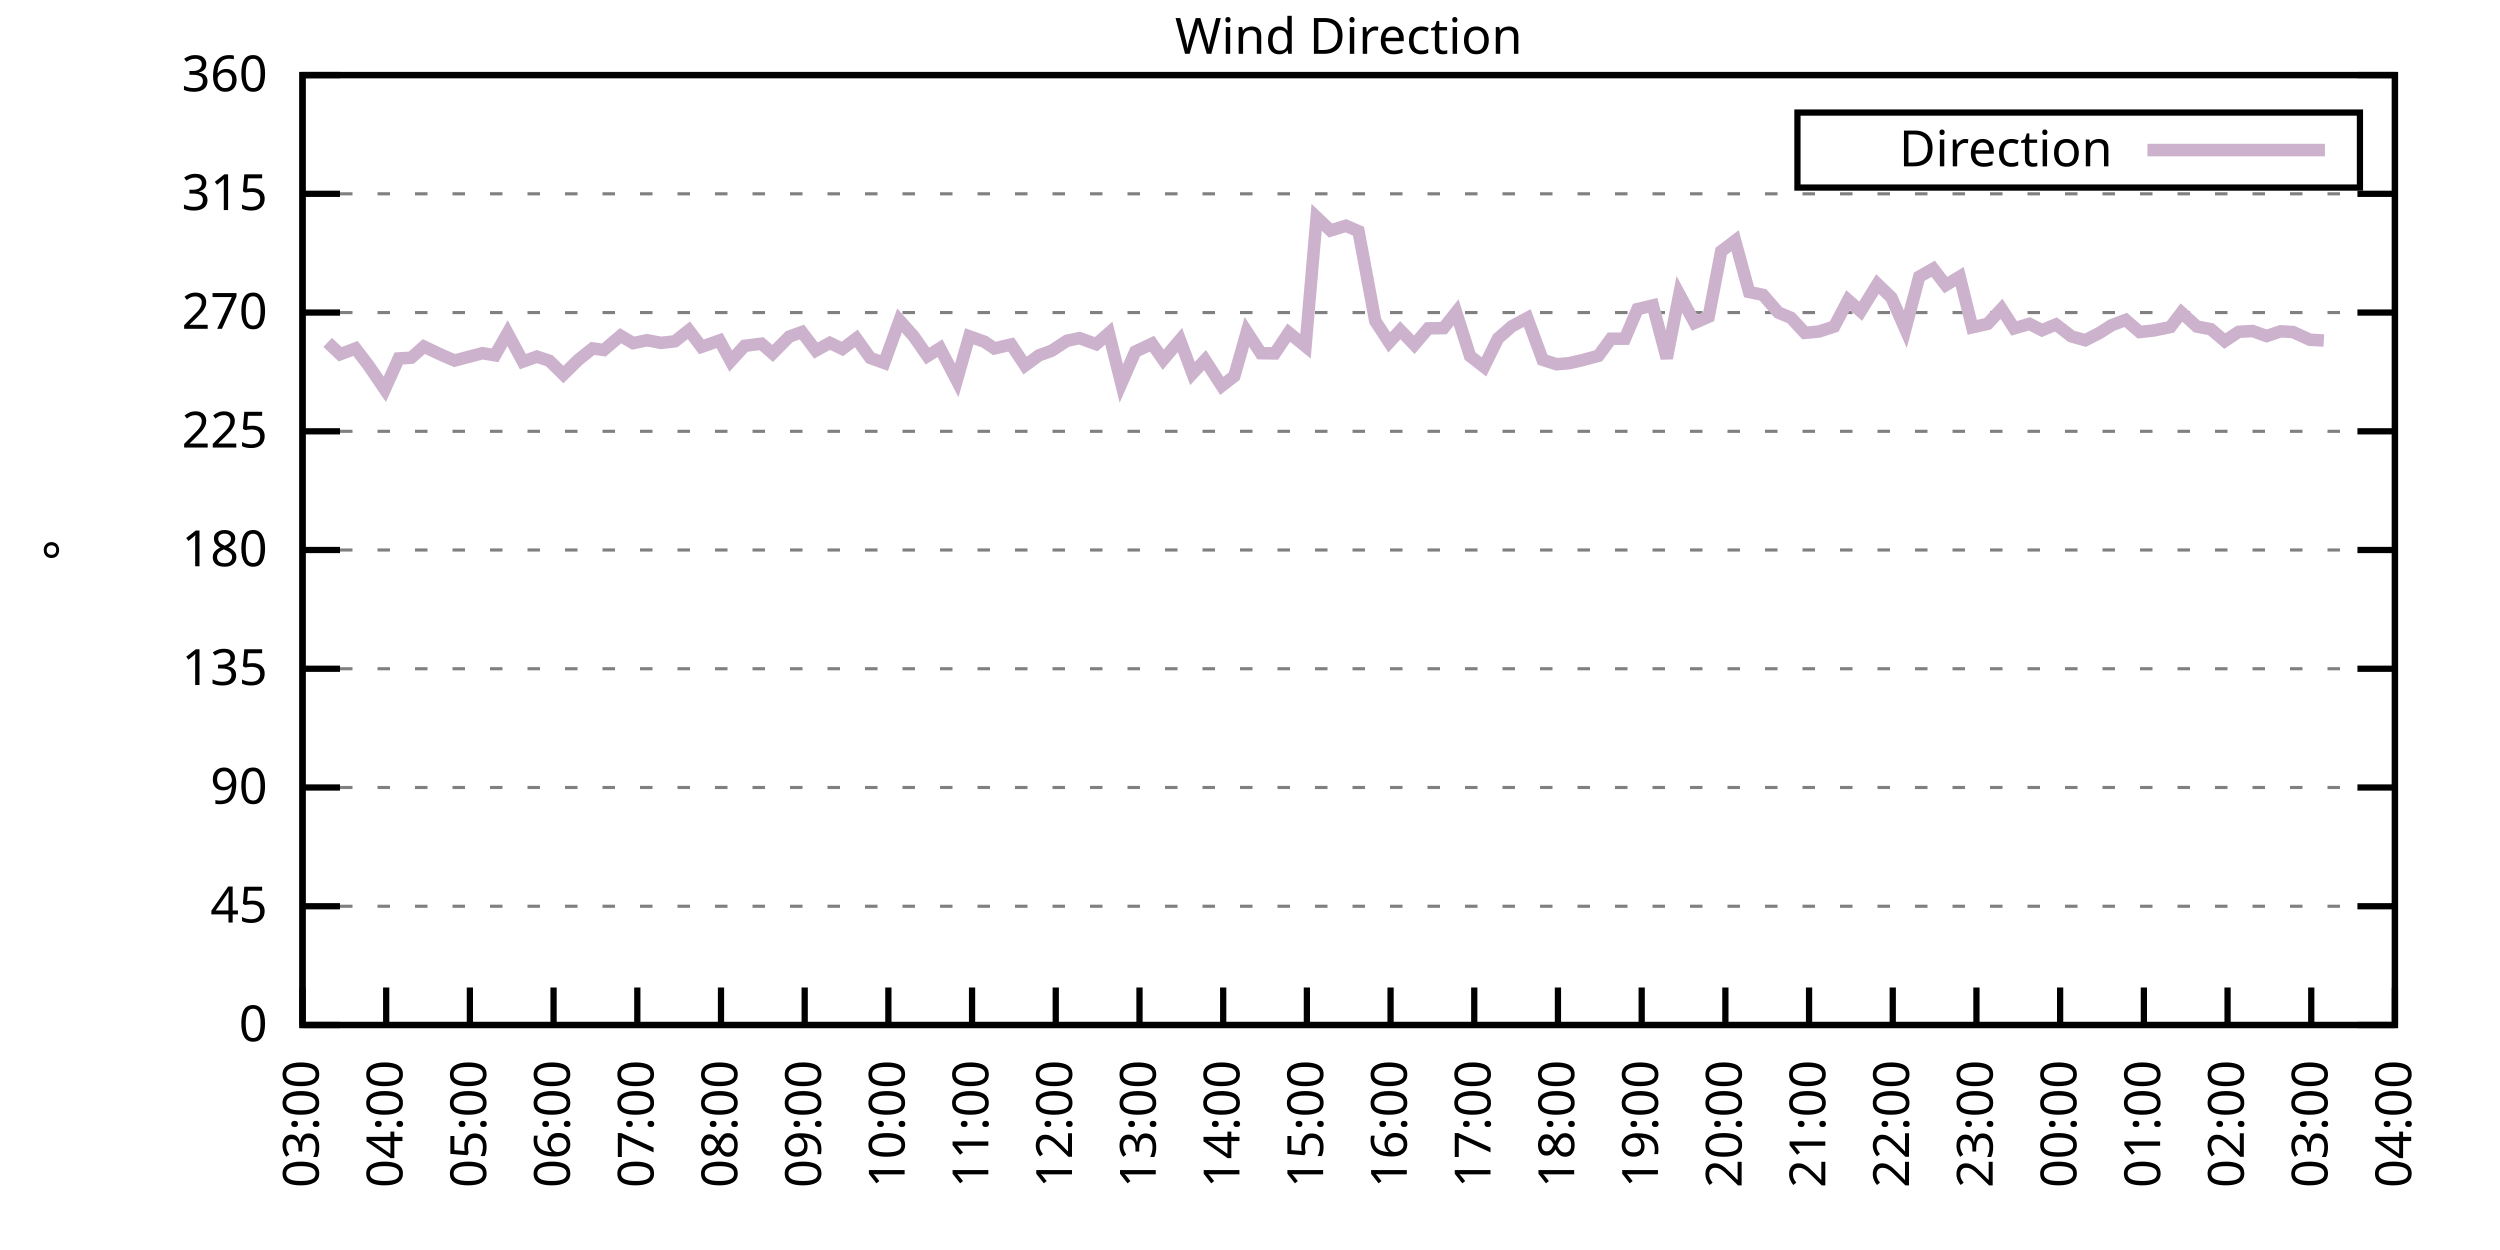
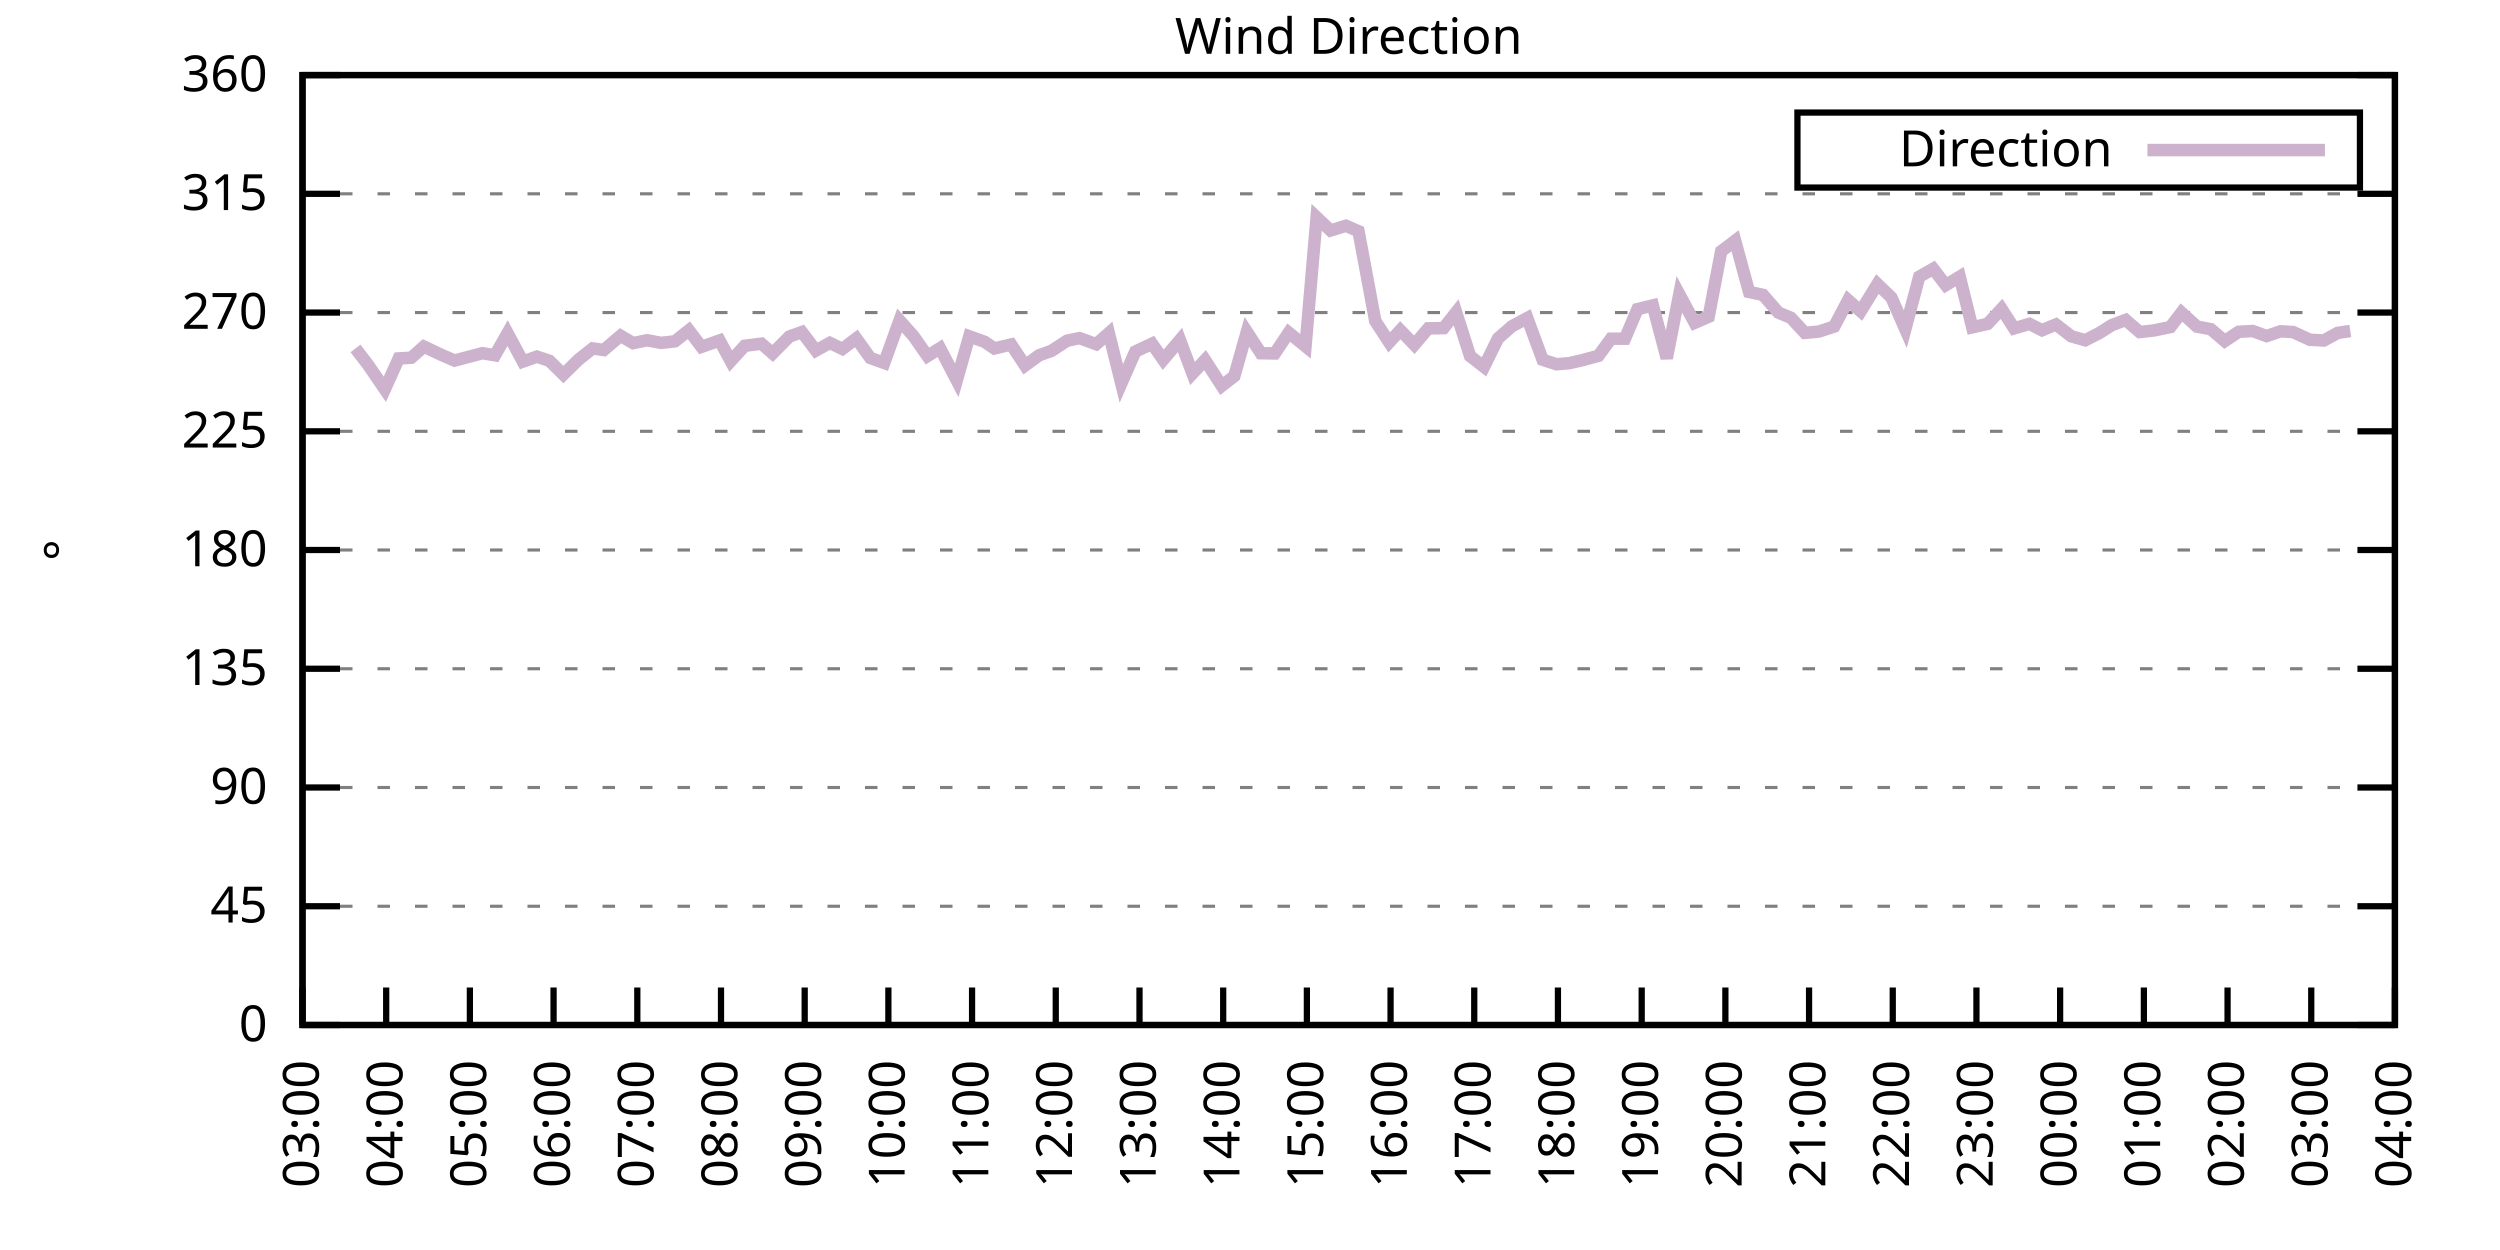
<svg xmlns="http://www.w3.org/2000/svg" xmlns:xlink="http://www.w3.org/1999/xlink" width="400" height="200" viewBox="0 0 400 200">
  <g id="gnuplot_canvas">
    <rect x="0" y="0" width="400" height="200" fill="none" />
    <defs>
      <circle id="gpDot" r="0.5" stroke-width="0.5" stroke="currentColor" />
      <path id="gpPt0" stroke-width="0.333" stroke="currentColor" d="M-1,0 h2 M0,-1 v2" />
      <path id="gpPt1" stroke-width="0.333" stroke="currentColor" d="M-1,-1 L1,1 M1,-1 L-1,1" />
      <path id="gpPt2" stroke-width="0.333" stroke="currentColor" d="M-1,0 L1,0 M0,-1 L0,1 M-1,-1 L1,1 M-1,1 L1,-1" />
      <rect id="gpPt3" stroke-width="0.333" stroke="currentColor" x="-1" y="-1" width="2" height="2" />
      <rect id="gpPt4" stroke-width="0.333" stroke="currentColor" fill="currentColor" x="-1" y="-1" width="2" height="2" />
      <circle id="gpPt5" stroke-width="0.333" stroke="currentColor" cx="0" cy="0" r="1" />
      <use xlink:href="#gpPt5" id="gpPt6" fill="currentColor" stroke="none" />
      <path id="gpPt7" stroke-width="0.333" stroke="currentColor" d="M0,-1.33 L-1.33,0.67 L1.33,0.67 z" />
      <use xlink:href="#gpPt7" id="gpPt8" fill="currentColor" stroke="none" />
      <use xlink:href="#gpPt7" id="gpPt9" stroke="currentColor" transform="rotate(180)" />
      <use xlink:href="#gpPt9" id="gpPt10" fill="currentColor" stroke="none" />
      <use xlink:href="#gpPt3" id="gpPt11" stroke="currentColor" transform="rotate(45)" />
      <use xlink:href="#gpPt11" id="gpPt12" fill="currentColor" stroke="none" />
      <path id="gpPt13" stroke-width="0.333" stroke="currentColor" d="M0,1.330 L1.265,0.411 L0.782,-1.067 L-0.782,-1.076 L-1.265,0.411 z" />
      <use xlink:href="#gpPt13" id="gpPt14" fill="currentColor" stroke="none" />
      <filter id="textbox" filterUnits="objectBoundingBox" x="0" y="0" height="1" width="1">
        <feFlood flood-color="white" flood-opacity="1" result="bgnd" />
        <feComposite in="SourceGraphic" in2="bgnd" operator="atop" />
      </filter>
      <filter id="greybox" filterUnits="objectBoundingBox" x="0" y="0" height="1" width="1">
        <feFlood flood-color="lightgrey" flood-opacity="1" result="grey" />
        <feComposite in="SourceGraphic" in2="grey" operator="atop" />
      </filter>
    </defs>
    <g fill="none" color="white" stroke="currentColor" stroke-width="1.00" stroke-linecap="butt" stroke-linejoin="miter">
</g>
    <g fill="none" color="black" stroke="currentColor" stroke-width="1.00" stroke-linecap="butt" stroke-linejoin="miter">
      <g stroke="none" shape-rendering="crispEdges">
        <polygon fill="rgb(255, 255, 255)" points="48.40,164.00 383.18,164.00 383.18,12.02 48.40,12.02 " />
      </g>
    </g>
    <g fill="none" color="black" stroke="currentColor" stroke-width="1.00" stroke-linecap="butt" stroke-linejoin="miter">
</g>
    <g fill="none" color="black" stroke="black" stroke-width="0.50" stroke-linecap="butt" stroke-linejoin="miter">
</g>
    <g fill="none" color="gray" stroke="currentColor" stroke-width="0.50" stroke-linecap="butt" stroke-linejoin="miter">
      <path stroke="gray" stroke-dasharray="2,4" class="gridline" d="M48.40,164.00 L383.19,164.00  " />
    </g>
    <g fill="none" color="gray" stroke="gray" stroke-width="1.00" stroke-linecap="butt" stroke-linejoin="miter">
</g>
    <g fill="none" color="black" stroke="currentColor" stroke-width="1.00" stroke-linecap="butt" stroke-linejoin="miter">
      <path stroke="black" d="M48.40,164.00 L54.40,164.00 M383.19,164.00 L377.19,164.00  " />
      <g transform="translate(42.80,166.60)" stroke="none" fill="black" font-family="Sans" font-size="8.00" text-anchor="end">
        <text>
          <tspan font-family="Sans"> 0</tspan>
        </text>
      </g>
    </g>
    <g fill="none" color="black" stroke="currentColor" stroke-width="1.00" stroke-linecap="butt" stroke-linejoin="miter">
</g>
    <g fill="none" color="black" stroke="black" stroke-width="0.50" stroke-linecap="butt" stroke-linejoin="miter">
</g>
    <g fill="none" color="gray" stroke="currentColor" stroke-width="0.50" stroke-linecap="butt" stroke-linejoin="miter">
      <path stroke="gray" stroke-dasharray="2,4" class="gridline" d="M48.40,145.00 L383.19,145.00  " />
    </g>
    <g fill="none" color="gray" stroke="gray" stroke-width="1.00" stroke-linecap="butt" stroke-linejoin="miter">
</g>
    <g fill="none" color="black" stroke="currentColor" stroke-width="1.00" stroke-linecap="butt" stroke-linejoin="miter">
      <path stroke="black" d="M48.40,145.00 L54.40,145.00 M383.19,145.00 L377.19,145.00  " />
      <g transform="translate(42.80,147.60)" stroke="none" fill="black" font-family="Sans" font-size="8.00" text-anchor="end">
        <text>
          <tspan font-family="Sans"> 45</tspan>
        </text>
      </g>
    </g>
    <g fill="none" color="black" stroke="currentColor" stroke-width="1.00" stroke-linecap="butt" stroke-linejoin="miter">
</g>
    <g fill="none" color="black" stroke="black" stroke-width="0.50" stroke-linecap="butt" stroke-linejoin="miter">
</g>
    <g fill="none" color="gray" stroke="currentColor" stroke-width="0.50" stroke-linecap="butt" stroke-linejoin="miter">
      <path stroke="gray" stroke-dasharray="2,4" class="gridline" d="M48.40,126.00 L383.19,126.00  " />
    </g>
    <g fill="none" color="gray" stroke="gray" stroke-width="1.00" stroke-linecap="butt" stroke-linejoin="miter">
</g>
    <g fill="none" color="black" stroke="currentColor" stroke-width="1.00" stroke-linecap="butt" stroke-linejoin="miter">
      <path stroke="black" d="M48.40,126.00 L54.40,126.00 M383.19,126.00 L377.19,126.00  " />
      <g transform="translate(42.80,128.60)" stroke="none" fill="black" font-family="Sans" font-size="8.00" text-anchor="end">
        <text>
          <tspan font-family="Sans"> 90</tspan>
        </text>
      </g>
    </g>
    <g fill="none" color="black" stroke="currentColor" stroke-width="1.00" stroke-linecap="butt" stroke-linejoin="miter">
</g>
    <g fill="none" color="black" stroke="black" stroke-width="0.50" stroke-linecap="butt" stroke-linejoin="miter">
</g>
    <g fill="none" color="gray" stroke="currentColor" stroke-width="0.50" stroke-linecap="butt" stroke-linejoin="miter">
      <path stroke="gray" stroke-dasharray="2,4" class="gridline" d="M48.40,107.00 L383.19,107.00  " />
    </g>
    <g fill="none" color="gray" stroke="gray" stroke-width="1.00" stroke-linecap="butt" stroke-linejoin="miter">
</g>
    <g fill="none" color="black" stroke="currentColor" stroke-width="1.00" stroke-linecap="butt" stroke-linejoin="miter">
      <path stroke="black" d="M48.40,107.00 L54.40,107.00 M383.19,107.00 L377.19,107.00  " />
      <g transform="translate(42.80,109.60)" stroke="none" fill="black" font-family="Sans" font-size="8.00" text-anchor="end">
        <text>
          <tspan font-family="Sans"> 135</tspan>
        </text>
      </g>
    </g>
    <g fill="none" color="black" stroke="currentColor" stroke-width="1.00" stroke-linecap="butt" stroke-linejoin="miter">
</g>
    <g fill="none" color="black" stroke="black" stroke-width="0.50" stroke-linecap="butt" stroke-linejoin="miter">
</g>
    <g fill="none" color="gray" stroke="currentColor" stroke-width="0.50" stroke-linecap="butt" stroke-linejoin="miter">
      <path stroke="gray" stroke-dasharray="2,4" class="gridline" d="M48.40,88.00 L383.19,88.00  " />
    </g>
    <g fill="none" color="gray" stroke="gray" stroke-width="1.00" stroke-linecap="butt" stroke-linejoin="miter">
</g>
    <g fill="none" color="black" stroke="currentColor" stroke-width="1.00" stroke-linecap="butt" stroke-linejoin="miter">
      <path stroke="black" d="M48.40,88.00 L54.40,88.00 M383.19,88.00 L377.19,88.00  " />
      <g transform="translate(42.80,90.60)" stroke="none" fill="black" font-family="Sans" font-size="8.00" text-anchor="end">
        <text>
          <tspan font-family="Sans"> 180</tspan>
        </text>
      </g>
    </g>
    <g fill="none" color="black" stroke="currentColor" stroke-width="1.00" stroke-linecap="butt" stroke-linejoin="miter">
</g>
    <g fill="none" color="black" stroke="black" stroke-width="0.50" stroke-linecap="butt" stroke-linejoin="miter">
</g>
    <g fill="none" color="gray" stroke="currentColor" stroke-width="0.50" stroke-linecap="butt" stroke-linejoin="miter">
      <path stroke="gray" stroke-dasharray="2,4" class="gridline" d="M48.40,69.01 L383.19,69.01  " />
    </g>
    <g fill="none" color="gray" stroke="gray" stroke-width="1.00" stroke-linecap="butt" stroke-linejoin="miter">
</g>
    <g fill="none" color="black" stroke="currentColor" stroke-width="1.00" stroke-linecap="butt" stroke-linejoin="miter">
      <path stroke="black" d="M48.40,69.01 L54.40,69.01 M383.19,69.01 L377.19,69.01  " />
      <g transform="translate(42.80,71.61)" stroke="none" fill="black" font-family="Sans" font-size="8.00" text-anchor="end">
        <text>
          <tspan font-family="Sans"> 225</tspan>
        </text>
      </g>
    </g>
    <g fill="none" color="black" stroke="currentColor" stroke-width="1.00" stroke-linecap="butt" stroke-linejoin="miter">
</g>
    <g fill="none" color="black" stroke="black" stroke-width="0.50" stroke-linecap="butt" stroke-linejoin="miter">
</g>
    <g fill="none" color="gray" stroke="currentColor" stroke-width="0.50" stroke-linecap="butt" stroke-linejoin="miter">
      <path stroke="gray" stroke-dasharray="2,4" class="gridline" d="M48.40,50.01 L383.19,50.01  " />
    </g>
    <g fill="none" color="gray" stroke="gray" stroke-width="1.00" stroke-linecap="butt" stroke-linejoin="miter">
</g>
    <g fill="none" color="black" stroke="currentColor" stroke-width="1.00" stroke-linecap="butt" stroke-linejoin="miter">
      <path stroke="black" d="M48.40,50.01 L54.40,50.01 M383.19,50.01 L377.19,50.01  " />
      <g transform="translate(42.80,52.61)" stroke="none" fill="black" font-family="Sans" font-size="8.00" text-anchor="end">
        <text>
          <tspan font-family="Sans"> 270</tspan>
        </text>
      </g>
    </g>
    <g fill="none" color="black" stroke="currentColor" stroke-width="1.00" stroke-linecap="butt" stroke-linejoin="miter">
</g>
    <g fill="none" color="black" stroke="black" stroke-width="0.50" stroke-linecap="butt" stroke-linejoin="miter">
</g>
    <g fill="none" color="gray" stroke="currentColor" stroke-width="0.50" stroke-linecap="butt" stroke-linejoin="miter">
      <path stroke="gray" stroke-dasharray="2,4" class="gridline" d="M48.40,31.01 L383.19,31.01  " />
    </g>
    <g fill="none" color="gray" stroke="gray" stroke-width="1.00" stroke-linecap="butt" stroke-linejoin="miter">
</g>
    <g fill="none" color="black" stroke="currentColor" stroke-width="1.00" stroke-linecap="butt" stroke-linejoin="miter">
      <path stroke="black" d="M48.40,31.01 L54.40,31.01 M383.19,31.01 L377.19,31.01  " />
      <g transform="translate(42.80,33.61)" stroke="none" fill="black" font-family="Sans" font-size="8.00" text-anchor="end">
        <text>
          <tspan font-family="Sans"> 315</tspan>
        </text>
      </g>
    </g>
    <g fill="none" color="black" stroke="currentColor" stroke-width="1.00" stroke-linecap="butt" stroke-linejoin="miter">
</g>
    <g fill="none" color="black" stroke="black" stroke-width="0.50" stroke-linecap="butt" stroke-linejoin="miter">
</g>
    <g fill="none" color="gray" stroke="currentColor" stroke-width="0.50" stroke-linecap="butt" stroke-linejoin="miter">
      <path stroke="gray" stroke-dasharray="2,4" class="gridline" d="M48.40,12.01 L383.19,12.01  " />
    </g>
    <g fill="none" color="gray" stroke="gray" stroke-width="1.00" stroke-linecap="butt" stroke-linejoin="miter">
</g>
    <g fill="none" color="black" stroke="currentColor" stroke-width="1.00" stroke-linecap="butt" stroke-linejoin="miter">
      <path stroke="black" d="M48.40,12.01 L54.40,12.01 M383.19,12.01 L377.19,12.01  " />
      <g transform="translate(42.80,14.61)" stroke="none" fill="black" font-family="Sans" font-size="8.00" text-anchor="end">
        <text>
          <tspan font-family="Sans"> 360</tspan>
        </text>
      </g>
    </g>
    <g fill="none" color="black" stroke="currentColor" stroke-width="1.00" stroke-linecap="butt" stroke-linejoin="miter">
      <path stroke="black" d="M48.40,164.00 L48.40,158.00  " />
      <g transform="translate(51.00,169.60) rotate(270.00)" stroke="none" fill="black" font-family="Sans" font-size="8.00" text-anchor="end">
        <text>
          <tspan font-family="Sans">03:00</tspan>
        </text>
      </g>
    </g>
    <g fill="none" color="black" stroke="currentColor" stroke-width="1.00" stroke-linecap="butt" stroke-linejoin="miter">
      <path stroke="black" d="M61.79,164.00 L61.79,158.00  " />
      <g transform="translate(64.39,169.60) rotate(270.00)" stroke="none" fill="black" font-family="Sans" font-size="8.00" text-anchor="end">
        <text>
          <tspan font-family="Sans">04:00</tspan>
        </text>
      </g>
    </g>
    <g fill="none" color="black" stroke="currentColor" stroke-width="1.00" stroke-linecap="butt" stroke-linejoin="miter">
      <path stroke="black" d="M75.18,164.00 L75.18,158.00  " />
      <g transform="translate(77.78,169.60) rotate(270.00)" stroke="none" fill="black" font-family="Sans" font-size="8.00" text-anchor="end">
        <text>
          <tspan font-family="Sans">05:00</tspan>
        </text>
      </g>
    </g>
    <g fill="none" color="black" stroke="currentColor" stroke-width="1.00" stroke-linecap="butt" stroke-linejoin="miter">
      <path stroke="black" d="M88.57,164.00 L88.57,158.00  " />
      <g transform="translate(91.17,169.60) rotate(270.00)" stroke="none" fill="black" font-family="Sans" font-size="8.00" text-anchor="end">
        <text>
          <tspan font-family="Sans">06:00</tspan>
        </text>
      </g>
    </g>
    <g fill="none" color="black" stroke="currentColor" stroke-width="1.00" stroke-linecap="butt" stroke-linejoin="miter">
      <path stroke="black" d="M101.97,164.00 L101.97,158.00  " />
      <g transform="translate(104.57,169.60) rotate(270.00)" stroke="none" fill="black" font-family="Sans" font-size="8.00" text-anchor="end">
        <text>
          <tspan font-family="Sans">07:00</tspan>
        </text>
      </g>
    </g>
    <g fill="none" color="black" stroke="currentColor" stroke-width="1.00" stroke-linecap="butt" stroke-linejoin="miter">
      <path stroke="black" d="M115.36,164.00 L115.36,158.00  " />
      <g transform="translate(117.96,169.60) rotate(270.00)" stroke="none" fill="black" font-family="Sans" font-size="8.00" text-anchor="end">
        <text>
          <tspan font-family="Sans">08:00</tspan>
        </text>
      </g>
    </g>
    <g fill="none" color="black" stroke="currentColor" stroke-width="1.00" stroke-linecap="butt" stroke-linejoin="miter">
      <path stroke="black" d="M128.75,164.00 L128.75,158.00  " />
      <g transform="translate(131.35,169.60) rotate(270.00)" stroke="none" fill="black" font-family="Sans" font-size="8.00" text-anchor="end">
        <text>
          <tspan font-family="Sans">09:00</tspan>
        </text>
      </g>
    </g>
    <g fill="none" color="black" stroke="currentColor" stroke-width="1.00" stroke-linecap="butt" stroke-linejoin="miter">
      <path stroke="black" d="M142.14,164.00 L142.14,158.00  " />
      <g transform="translate(144.74,169.60) rotate(270.00)" stroke="none" fill="black" font-family="Sans" font-size="8.00" text-anchor="end">
        <text>
          <tspan font-family="Sans">10:00</tspan>
        </text>
      </g>
    </g>
    <g fill="none" color="black" stroke="currentColor" stroke-width="1.00" stroke-linecap="butt" stroke-linejoin="miter">
      <path stroke="black" d="M155.53,164.00 L155.53,158.00  " />
      <g transform="translate(158.13,169.60) rotate(270.00)" stroke="none" fill="black" font-family="Sans" font-size="8.00" text-anchor="end">
        <text>
          <tspan font-family="Sans">11:00</tspan>
        </text>
      </g>
    </g>
    <g fill="none" color="black" stroke="currentColor" stroke-width="1.00" stroke-linecap="butt" stroke-linejoin="miter">
      <path stroke="black" d="M168.92,164.00 L168.92,158.00  " />
      <g transform="translate(171.52,169.60) rotate(270.00)" stroke="none" fill="black" font-family="Sans" font-size="8.00" text-anchor="end">
        <text>
          <tspan font-family="Sans">12:00</tspan>
        </text>
      </g>
    </g>
    <g fill="none" color="black" stroke="currentColor" stroke-width="1.00" stroke-linecap="butt" stroke-linejoin="miter">
      <path stroke="black" d="M182.32,164.00 L182.32,158.00  " />
      <g transform="translate(184.92,169.60) rotate(270.00)" stroke="none" fill="black" font-family="Sans" font-size="8.00" text-anchor="end">
        <text>
          <tspan font-family="Sans">13:00</tspan>
        </text>
      </g>
    </g>
    <g fill="none" color="black" stroke="currentColor" stroke-width="1.00" stroke-linecap="butt" stroke-linejoin="miter">
      <path stroke="black" d="M195.71,164.00 L195.71,158.00  " />
      <g transform="translate(198.31,169.60) rotate(270.00)" stroke="none" fill="black" font-family="Sans" font-size="8.00" text-anchor="end">
        <text>
          <tspan font-family="Sans">14:00</tspan>
        </text>
      </g>
    </g>
    <g fill="none" color="black" stroke="currentColor" stroke-width="1.00" stroke-linecap="butt" stroke-linejoin="miter">
      <path stroke="black" d="M209.10,164.00 L209.10,158.00  " />
      <g transform="translate(211.70,169.60) rotate(270.00)" stroke="none" fill="black" font-family="Sans" font-size="8.00" text-anchor="end">
        <text>
          <tspan font-family="Sans">15:00</tspan>
        </text>
      </g>
    </g>
    <g fill="none" color="black" stroke="currentColor" stroke-width="1.00" stroke-linecap="butt" stroke-linejoin="miter">
      <path stroke="black" d="M222.49,164.00 L222.49,158.00  " />
      <g transform="translate(225.09,169.60) rotate(270.00)" stroke="none" fill="black" font-family="Sans" font-size="8.00" text-anchor="end">
        <text>
          <tspan font-family="Sans">16:00</tspan>
        </text>
      </g>
    </g>
    <g fill="none" color="black" stroke="currentColor" stroke-width="1.00" stroke-linecap="butt" stroke-linejoin="miter">
      <path stroke="black" d="M235.88,164.00 L235.88,158.00  " />
      <g transform="translate(238.48,169.60) rotate(270.00)" stroke="none" fill="black" font-family="Sans" font-size="8.00" text-anchor="end">
        <text>
          <tspan font-family="Sans">17:00</tspan>
        </text>
      </g>
    </g>
    <g fill="none" color="black" stroke="currentColor" stroke-width="1.00" stroke-linecap="butt" stroke-linejoin="miter">
      <path stroke="black" d="M249.27,164.00 L249.27,158.00  " />
      <g transform="translate(251.87,169.60) rotate(270.00)" stroke="none" fill="black" font-family="Sans" font-size="8.00" text-anchor="end">
        <text>
          <tspan font-family="Sans">18:00</tspan>
        </text>
      </g>
    </g>
    <g fill="none" color="black" stroke="currentColor" stroke-width="1.00" stroke-linecap="butt" stroke-linejoin="miter">
      <path stroke="black" d="M262.67,164.00 L262.67,158.00  " />
      <g transform="translate(265.27,169.60) rotate(270.00)" stroke="none" fill="black" font-family="Sans" font-size="8.00" text-anchor="end">
        <text>
          <tspan font-family="Sans">19:00</tspan>
        </text>
      </g>
    </g>
    <g fill="none" color="black" stroke="currentColor" stroke-width="1.00" stroke-linecap="butt" stroke-linejoin="miter">
      <path stroke="black" d="M276.06,164.00 L276.06,158.00  " />
      <g transform="translate(278.66,169.60) rotate(270.00)" stroke="none" fill="black" font-family="Sans" font-size="8.00" text-anchor="end">
        <text>
          <tspan font-family="Sans">20:00</tspan>
        </text>
      </g>
    </g>
    <g fill="none" color="black" stroke="currentColor" stroke-width="1.00" stroke-linecap="butt" stroke-linejoin="miter">
      <path stroke="black" d="M289.45,164.00 L289.45,158.00  " />
      <g transform="translate(292.05,169.60) rotate(270.00)" stroke="none" fill="black" font-family="Sans" font-size="8.00" text-anchor="end">
        <text>
          <tspan font-family="Sans">21:00</tspan>
        </text>
      </g>
    </g>
    <g fill="none" color="black" stroke="currentColor" stroke-width="1.00" stroke-linecap="butt" stroke-linejoin="miter">
      <path stroke="black" d="M302.84,164.00 L302.84,158.00  " />
      <g transform="translate(305.44,169.60) rotate(270.00)" stroke="none" fill="black" font-family="Sans" font-size="8.00" text-anchor="end">
        <text>
          <tspan font-family="Sans">22:00</tspan>
        </text>
      </g>
    </g>
    <g fill="none" color="black" stroke="currentColor" stroke-width="1.00" stroke-linecap="butt" stroke-linejoin="miter">
      <path stroke="black" d="M316.23,164.00 L316.23,158.00  " />
      <g transform="translate(318.83,169.60) rotate(270.00)" stroke="none" fill="black" font-family="Sans" font-size="8.00" text-anchor="end">
        <text>
          <tspan font-family="Sans">23:00</tspan>
        </text>
      </g>
    </g>
    <g fill="none" color="black" stroke="currentColor" stroke-width="1.00" stroke-linecap="butt" stroke-linejoin="miter">
      <path stroke="black" d="M329.62,164.00 L329.62,158.00  " />
      <g transform="translate(332.22,169.60) rotate(270.00)" stroke="none" fill="black" font-family="Sans" font-size="8.00" text-anchor="end">
        <text>
          <tspan font-family="Sans">00:00</tspan>
        </text>
      </g>
    </g>
    <g fill="none" color="black" stroke="currentColor" stroke-width="1.00" stroke-linecap="butt" stroke-linejoin="miter">
      <path stroke="black" d="M343.02,164.00 L343.02,158.00  " />
      <g transform="translate(345.62,169.60) rotate(270.00)" stroke="none" fill="black" font-family="Sans" font-size="8.00" text-anchor="end">
        <text>
          <tspan font-family="Sans">01:00</tspan>
        </text>
      </g>
    </g>
    <g fill="none" color="black" stroke="currentColor" stroke-width="1.00" stroke-linecap="butt" stroke-linejoin="miter">
      <path stroke="black" d="M356.41,164.00 L356.41,158.00  " />
      <g transform="translate(359.01,169.60) rotate(270.00)" stroke="none" fill="black" font-family="Sans" font-size="8.00" text-anchor="end">
        <text>
          <tspan font-family="Sans">02:00</tspan>
        </text>
      </g>
    </g>
    <g fill="none" color="black" stroke="currentColor" stroke-width="1.00" stroke-linecap="butt" stroke-linejoin="miter">
      <path stroke="black" d="M369.80,164.00 L369.80,158.00  " />
      <g transform="translate(372.40,169.60) rotate(270.00)" stroke="none" fill="black" font-family="Sans" font-size="8.00" text-anchor="end">
        <text>
          <tspan font-family="Sans">03:00</tspan>
        </text>
      </g>
    </g>
    <g fill="none" color="black" stroke="currentColor" stroke-width="1.00" stroke-linecap="butt" stroke-linejoin="miter">
      <path stroke="black" d="M383.19,164.00 L383.19,158.00  " />
      <g transform="translate(385.79,169.60) rotate(270.00)" stroke="none" fill="black" font-family="Sans" font-size="8.00" text-anchor="end">
        <text>
          <tspan font-family="Sans">04:00</tspan>
        </text>
      </g>
    </g>
    <g fill="none" color="black" stroke="currentColor" stroke-width="1.00" stroke-linecap="butt" stroke-linejoin="miter">
</g>
    <g fill="none" color="black" stroke="currentColor" stroke-width="1.00" stroke-linecap="butt" stroke-linejoin="miter">
      <path stroke="black" d="M48.40,12.01 L48.40,164.00 L383.19,164.00 L383.19,12.01 L48.40,12.01 Z  " />
    </g>
    <g fill="none" color="black" stroke="currentColor" stroke-width="1.00" stroke-linecap="butt" stroke-linejoin="miter">
</g>
    <g fill="none" color="black" stroke="currentColor" stroke-width="1.00" stroke-linecap="butt" stroke-linejoin="miter">
      <path stroke="black" d="M287.59,30.01 L287.59,18.01 L377.59,18.01 L377.59,30.01 L287.59,30.01 Z  " />
    </g>
    <g id="Wind_direction_plot_1">
      <g fill="none" color="white" stroke="black" stroke-width="2.00" stroke-linecap="butt" stroke-linejoin="miter">
</g>
      <g fill="none" color="black" stroke="currentColor" stroke-width="2.00" stroke-linecap="butt" stroke-linejoin="miter">
        <g transform="translate(337.99,26.61)" stroke="none" fill="black" font-family="Sans" font-size="8.00" text-anchor="end">
          <text>
            <tspan font-family="Sans">Direction</tspan>
          </text>
        </g>
      </g>
      <g fill="none" color="black" stroke="currentColor" stroke-width="2.00" stroke-linecap="butt" stroke-linejoin="miter">
-         <path stroke="rgb(204, 178, 204)" d="M343.59,24.01 L371.99,24.01 M52.42,54.78 L54.43,56.68 L56.88,55.75 L58.89,58.37 L61.57,62.29 L63.80,57.35   L65.81,57.23 L67.82,55.45 L70.50,56.72 L72.73,57.69 L77.19,56.51 L79.20,56.85 L81.21,53.30 L83.66,57.86   L85.90,57.06 L87.91,57.73 L90.14,59.93 L92.59,57.52 L94.82,55.75 L96.61,56.00 L99.29,53.72 L101.30,54.90   L103.53,54.44 L105.76,54.86 L107.99,54.61 L110.22,52.84 L112.23,55.50 L115.13,54.48 L116.92,57.78 L119.15,55.33   L121.83,54.99 L123.62,56.55 L126.29,53.85 L128.30,53.13 L130.54,56.09 L132.77,54.86 L134.78,55.83 L137.01,54.15   L139.24,57.27 L141.47,58.07 L143.93,51.27 L146.16,53.77 L148.39,56.97 L150.40,55.71 L153.08,60.86 L155.09,53.81   L157.54,54.69 L159.10,55.75 L161.78,55.12 L164.01,58.49 L166.25,56.85 L168.25,56.13 L170.71,54.52 L172.72,54.10   L175.40,55.07 L177.41,53.30 L179.41,61.36 L181.65,56.26 L184.32,54.99 L186.11,57.56 L188.79,54.40 L190.80,59.76   L192.81,57.61 L195.48,61.74 L197.49,60.18 L199.50,53.09 L201.73,56.51 L203.97,56.55 L206.20,53.22 L208.88,55.41   L210.66,34.77 L212.89,36.88 L215.35,36.12 L217.36,37.00 L220.04,51.36 L222.27,54.78 L224.05,52.84 L226.29,55.16   L228.52,52.54 L230.97,52.50 L232.98,49.97 L235.21,56.97 L237.44,58.70 L239.68,54.15 L241.91,52.20 L244.36,50.89   L246.82,57.56 L249.05,58.28 L251.06,58.11 L253.07,57.65 L255.75,56.93 L257.76,54.19 L259.99,54.19 L262.00,49.46   L264.45,48.87 L266.68,57.31 L268.69,47.09 L271.15,51.65 L273.38,50.68 L275.39,40.21 L277.62,38.52 L279.85,46.71   L282.08,47.18 L284.54,50.01 L286.55,50.85 L288.78,53.26 L291.01,53.05 L293.47,52.25 L295.70,48.02 L297.71,49.80   L300.39,45.45 L302.62,47.60 L304.85,52.67 L307.08,44.27 L309.31,43.00 L311.32,45.62 L313.55,44.27 L315.56,52.37   L318.02,51.82 L320.25,49.42 L322.26,52.54 L324.71,51.82 L326.72,52.84 L328.95,51.91 L331.41,53.81 L333.64,54.44   L335.87,53.30 L337.88,52.03 L340.11,51.19 L342.35,53.13 L344.58,52.88 L347.26,52.33 L349.04,50.01 L351.50,52.25   L353.73,52.67 L355.96,54.57 L358.19,53.09 L360.42,52.96 L362.66,53.77 L364.89,53.01 L366.90,53.13 L369.58,54.36   L371.81,54.48  " />
+         <path stroke="rgb(204, 178, 204)" d="M343.59,24.01 L371.99,24.01 M56.88,55.75 L58.89,58.37 L61.57,62.29 L63.80,57.35 L65.81,57.23 L67.82,55.45   L70.50,56.72 L72.73,57.69 L77.19,56.51 L79.20,56.85 L81.21,53.30 L83.66,57.86 L85.90,57.06 L87.91,57.73   L90.14,59.93 L92.59,57.52 L94.82,55.75 L96.61,56.00 L99.29,53.72 L101.30,54.90 L103.53,54.44 L105.76,54.86   L107.99,54.61 L110.22,52.84 L112.23,55.50 L115.13,54.48 L116.92,57.78 L119.15,55.33 L121.83,54.99 L123.62,56.55   L126.29,53.85 L128.30,53.13 L130.54,56.09 L132.77,54.86 L134.78,55.83 L137.01,54.15 L139.24,57.27 L141.47,58.07   L143.93,51.27 L146.16,53.77 L148.39,56.97 L150.40,55.71 L153.08,60.86 L155.09,53.81 L157.54,54.69 L159.10,55.75   L161.78,55.12 L164.01,58.49 L166.25,56.85 L168.25,56.13 L170.71,54.52 L172.72,54.10 L175.40,55.07 L177.41,53.30   L179.41,61.36 L181.65,56.26 L184.32,54.99 L186.11,57.56 L188.79,54.40 L190.80,59.76 L192.81,57.61 L195.48,61.74   L197.49,60.18 L199.50,53.09 L201.73,56.51 L203.97,56.55 L206.20,53.22 L208.88,55.41 L210.66,34.77 L212.89,36.88   L215.35,36.12 L217.36,37.00 L220.04,51.36 L222.27,54.78 L224.05,52.84 L226.29,55.16 L228.52,52.54 L230.97,52.50   L232.98,49.97 L235.21,56.97 L237.44,58.70 L239.68,54.15 L241.91,52.20 L244.36,50.89 L246.82,57.56 L249.05,58.28   L251.06,58.11 L253.07,57.65 L255.75,56.93 L257.76,54.19 L259.99,54.19 L262.00,49.46 L264.45,48.87 L266.68,57.31   L268.69,47.09 L271.15,51.65 L273.38,50.68 L275.39,40.21 L277.62,38.52 L279.85,46.71 L282.08,47.18 L284.54,50.01   L286.55,50.85 L288.78,53.26 L291.01,53.05 L293.47,52.25 L295.70,48.02 L297.71,49.80 L300.39,45.45 L302.62,47.60   L304.85,52.67 L307.08,44.27 L309.31,43.00 L311.32,45.62 L313.55,44.27 L315.56,52.37 L318.02,51.82 L320.25,49.42   L322.26,52.54 L324.71,51.82 L326.72,52.84 L328.95,51.91 L331.41,53.81 L333.64,54.44 L335.87,53.30 L337.88,52.03   L340.11,51.19 L342.35,53.13 L344.58,52.88 L347.26,52.33 L349.04,50.01 L351.50,52.25 L353.73,52.67 L355.96,54.57   L358.19,53.09 L360.42,52.96 L362.66,53.77 L364.89,53.01 L366.90,53.13 L369.58,54.36 L371.81,54.48 L374.04,53.26   L376.05,52.96  " />
      </g>
    </g>
    <g fill="none" color="black" stroke="currentColor" stroke-width="2.00" stroke-linecap="butt" stroke-linejoin="miter">
</g>
    <g fill="none" color="black" stroke="black" stroke-width="1.00" stroke-linecap="butt" stroke-linejoin="miter">
</g>
    <g fill="none" color="black" stroke="currentColor" stroke-width="1.00" stroke-linecap="butt" stroke-linejoin="miter">
      <path stroke="black" d="M48.40,12.01 L48.40,164.00 L383.19,164.00 L383.19,12.01 L48.40,12.01 Z  " />
      <g transform="translate(12.80,88.01) rotate(270.00)" stroke="none" fill="black" font-family="Sans" font-size="8.00" text-anchor="middle">
        <text>
          <tspan font-family="Sans">°</tspan>
        </text>
      </g>
    </g>
    <g fill="none" color="black" stroke="currentColor" stroke-width="1.00" stroke-linecap="butt" stroke-linejoin="miter">
</g>
    <g fill="none" color="black" stroke="currentColor" stroke-width="1.00" stroke-linecap="butt" stroke-linejoin="miter">
      <g transform="translate(215.79,8.61)" stroke="none" fill="black" font-family="Sans" font-size="8.00" text-anchor="middle">
        <text>
          <tspan font-family="Sans">Wind Direction</tspan>
        </text>
      </g>
    </g>
    <g fill="none" color="black" stroke="currentColor" stroke-width="1.00" stroke-linecap="butt" stroke-linejoin="miter">
</g>
  </g>
</svg>
